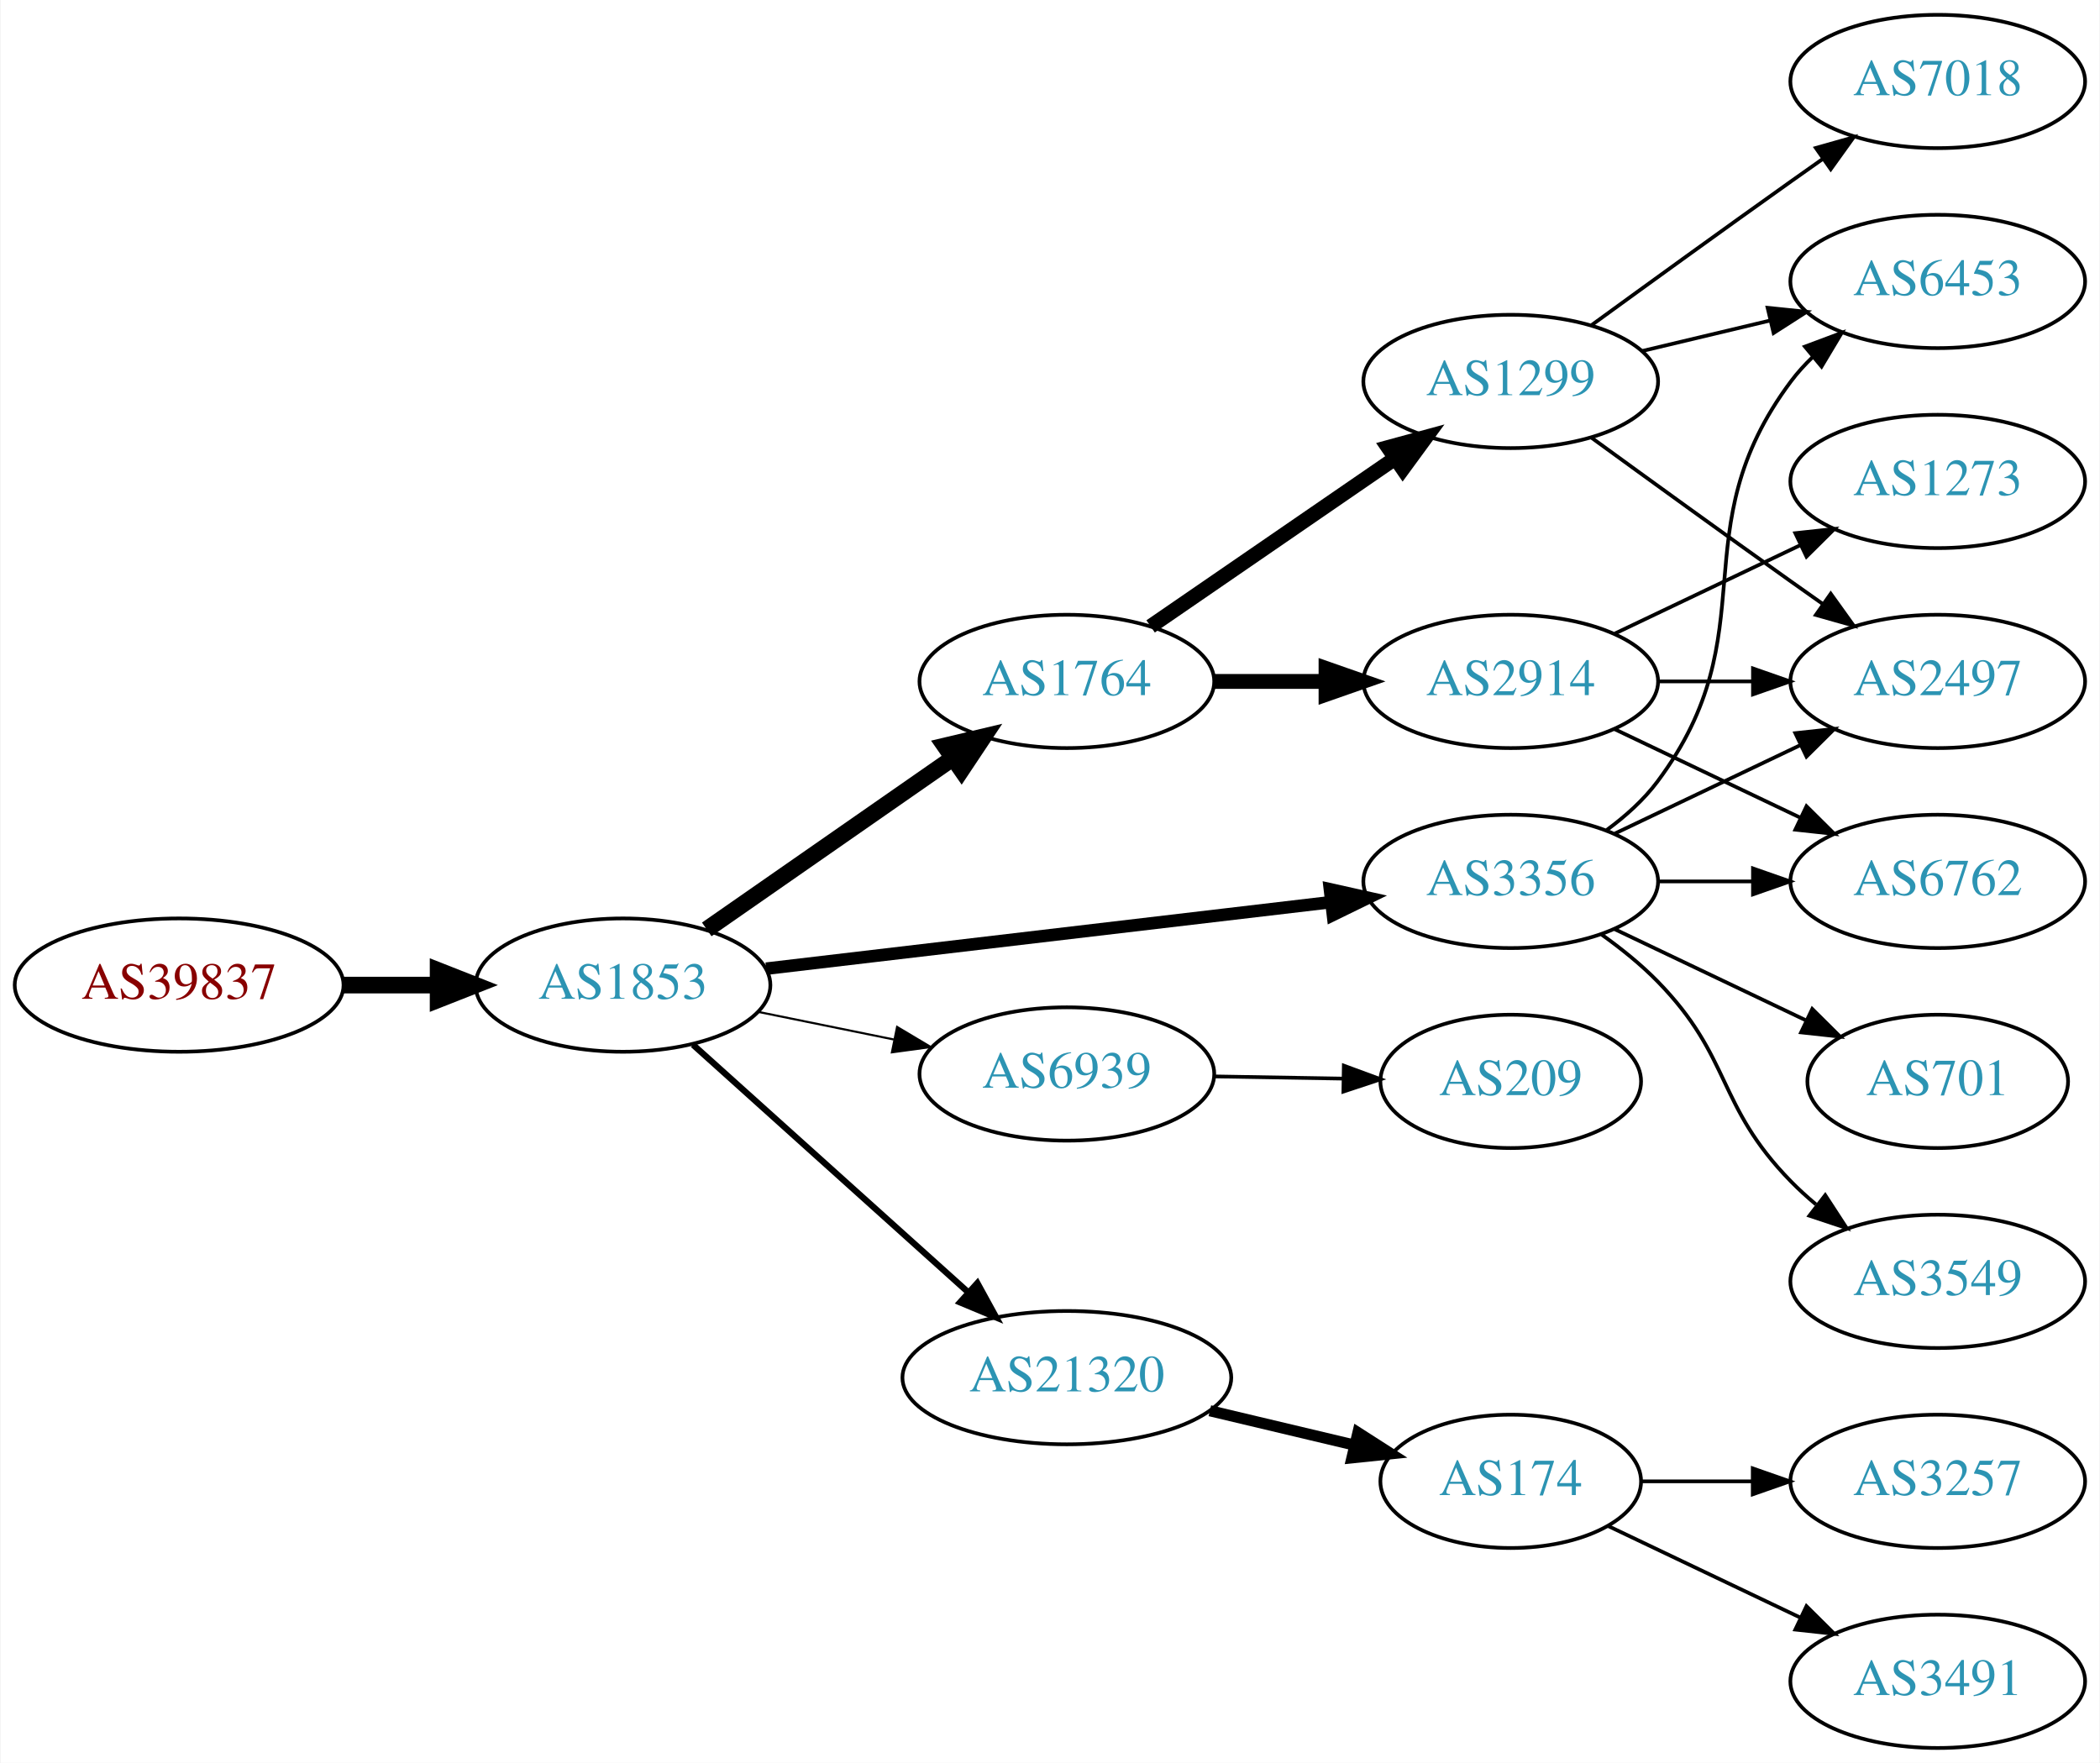
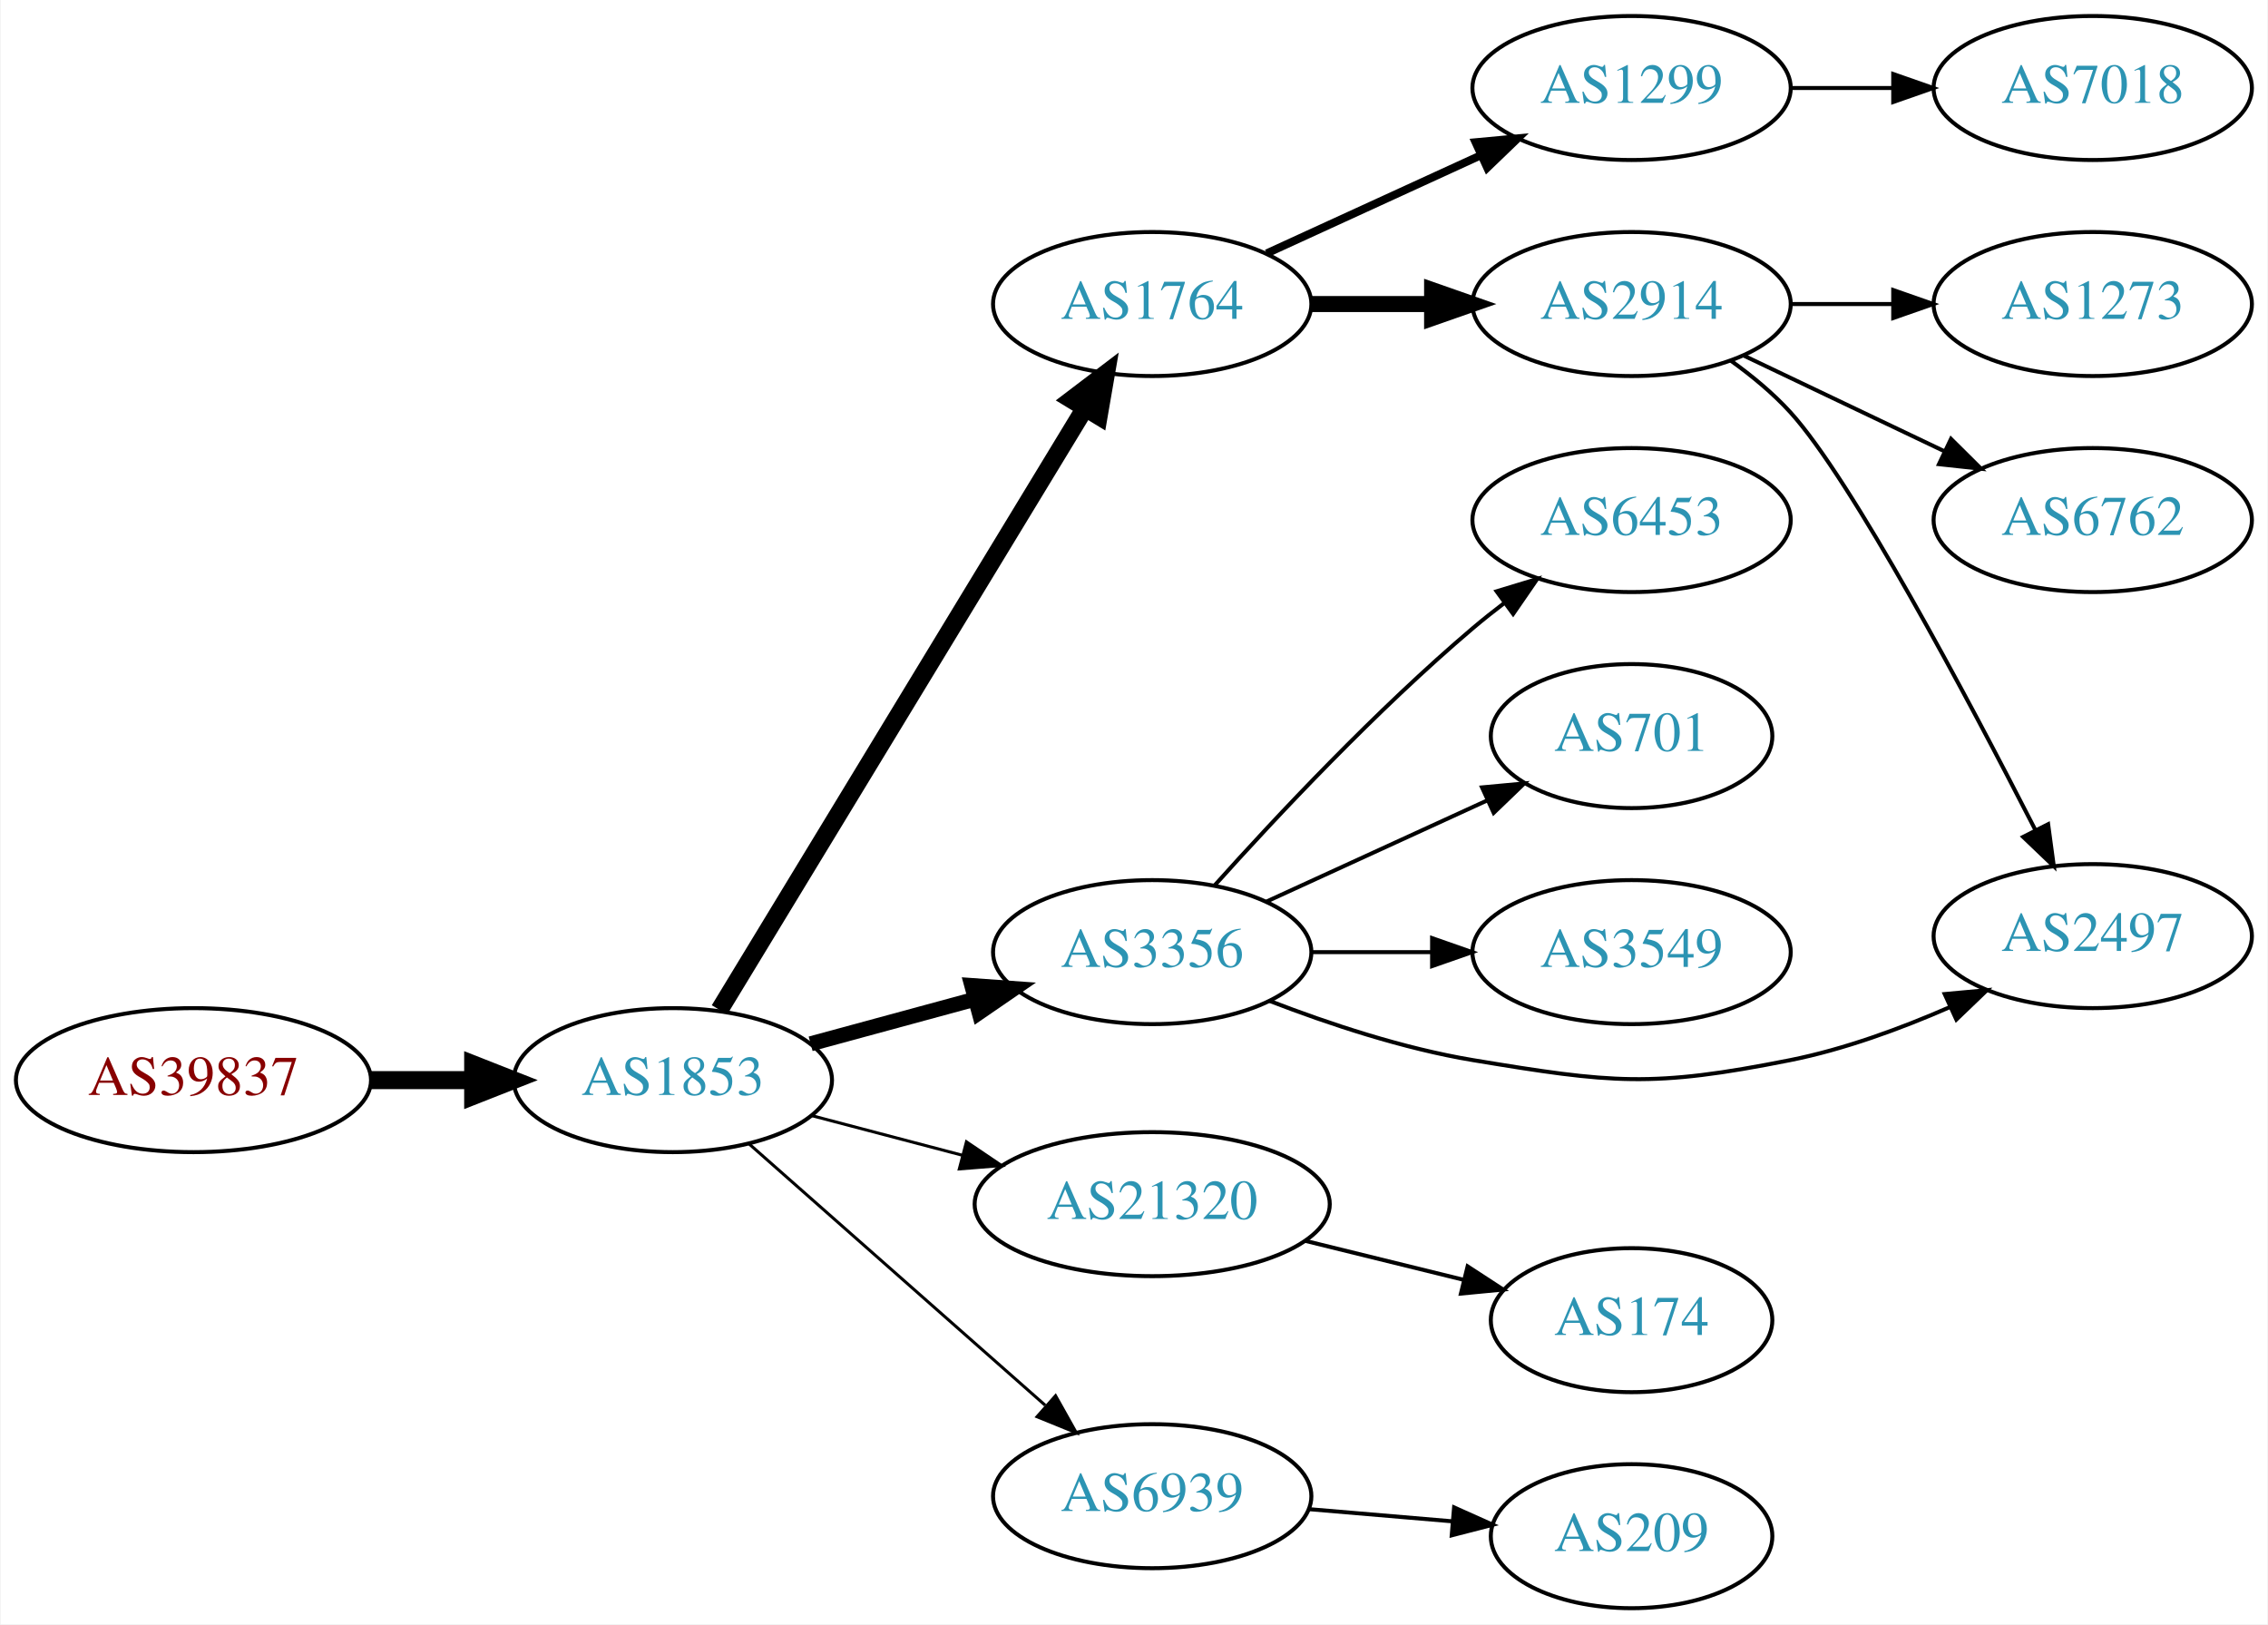
- <svg xmlns="http://www.w3.org/2000/svg" xmlns:xlink="http://www.w3.org/1999/xlink" width="567pt" height="476pt" viewBox="0.00 0.00 566.66 476.00">
-   <g id="graph0" class="graph" transform="scale(1 1) rotate(0) translate(4 472)">
-     <polygon fill="white" stroke="none" points="-4,4 -4,-472 562.663,-472 562.663,4 -4,4" />
+ <svg xmlns="http://www.w3.org/2000/svg" xmlns:xlink="http://www.w3.org/1999/xlink" width="567pt" height="406pt" viewBox="0.00 0.00 566.66 406.00">
+   <g id="graph0" class="graph" transform="scale(1 1) rotate(0) translate(4 402)">
+     <polygon fill="white" stroke="none" points="-4,4 -4,-402 562.663,-402 562.663,4 -4,4" />
    <g id="node1" class="node">
      <g id="a_node1">
        <a xlink:href="/asn/39837" xlink:title="AS39837 ~ MUR [AT]">
-           <ellipse fill="#ffffff" stroke="black" cx="44.196" cy="-206" rx="44.393" ry="18" />
-           <text text-anchor="middle" x="44.196" y="-202.3" font-family="Times,serif" font-size="14.00" fill="#880000">AS39837</text>
+           <ellipse fill="#ffffff" stroke="black" cx="44.196" cy="-132" rx="44.393" ry="18" />
+           <text text-anchor="middle" x="44.196" y="-128.3" font-family="Times,serif" font-size="14.00" fill="#880000">AS39837</text>
        </a>
      </g>
    </g>
    <g id="node2" class="node">
      <g id="a_node2">
        <a xlink:href="/asn/1853" xlink:title="AS1853 ~ ACOnet Backbone [AT]">
-           <ellipse fill="#ffffff" stroke="black" cx="164.039" cy="-206" rx="39.794" ry="18" />
-           <text text-anchor="middle" x="164.039" y="-202.3" font-family="Times,serif" font-size="14.00" fill="#2c94b3">AS1853</text>
+           <ellipse fill="#ffffff" stroke="black" cx="164.039" cy="-132" rx="39.794" ry="18" />
+           <text text-anchor="middle" x="164.039" y="-128.3" font-family="Times,serif" font-size="14.00" fill="#2c94b3">AS1853</text>
        </a>
      </g>
    </g>
    <g id="edge1" class="edge">
-       <path fill="none" stroke="black" stroke-width="4.5" d="M88.407,-206C96.72,-206 105.482,-206 113.965,-206" />
-       <polygon fill="black" stroke="black" stroke-width="4.5" points="114.123,-209.938 124.123,-206 114.123,-202.063 114.123,-209.938" />
+       <path fill="none" stroke="black" stroke-width="4.5" d="M88.407,-132C96.72,-132 105.482,-132 113.965,-132" />
+       <polygon fill="black" stroke="black" stroke-width="4.5" points="114.123,-135.938 124.123,-132 114.123,-128.063 114.123,-135.938" />
    </g>
    <g id="node3" class="node">
      <g id="a_node3">
        <a xlink:href="/asn/1764" xlink:title="AS1764 ~ NEXTLAYER-AS [AT]">
-           <ellipse fill="#ffffff" stroke="black" cx="283.881" cy="-288" rx="39.794" ry="18" />
-           <text text-anchor="middle" x="283.881" y="-284.3" font-family="Times,serif" font-size="14.00" fill="#2c94b3">AS1764</text>
+           <ellipse fill="#ffffff" stroke="black" cx="283.881" cy="-326" rx="39.794" ry="18" />
+           <text text-anchor="middle" x="283.881" y="-322.3" font-family="Times,serif" font-size="14.00" fill="#2c94b3">AS1764</text>
        </a>
      </g>
    </g>
    <g id="edge2" class="edge">
-       <path fill="none" stroke="black" stroke-width="4.5" d="M186.653,-221.04C205.258,-233.986 232.293,-252.798 252.973,-267.189" />
-       <polygon fill="black" stroke="black" stroke-width="4.5" points="250.947,-270.576 261.404,-273.055 255.445,-264.112 250.947,-270.576" />
+       <path fill="none" stroke="black" stroke-width="4.5" d="M175.704,-149.558C196.519,-183.825 242.645,-259.76 267.041,-299.923" />
+       <polygon fill="black" stroke="black" stroke-width="4.5" points="263.768,-302.119 272.325,-308.621 270.498,-298.03 263.768,-302.119" />
    </g>
    <g id="node4" class="node">
      <g id="a_node4">
-         <a xlink:href="/asn/6939" xlink:title="AS6939 ~ Hurricane Electric LLC [US]">
-           <ellipse fill="#ffffff" stroke="black" cx="283.881" cy="-182" rx="39.794" ry="18" />
-           <text text-anchor="middle" x="283.881" y="-178.3" font-family="Times,serif" font-size="14.00" fill="#2c94b3">AS6939</text>
+         <a xlink:href="/asn/3356" xlink:title="AS3356 ~ Level 3 Parent, LLC [US]">
+           <ellipse fill="#ffffff" stroke="black" cx="283.881" cy="-164" rx="39.794" ry="18" />
+           <text text-anchor="middle" x="283.881" y="-160.3" font-family="Times,serif" font-size="14.00" fill="#2c94b3">AS3356</text>
        </a>
      </g>
    </g>
    <g id="edge3" class="edge">
-       <path fill="none" stroke="black" stroke-width="0.562" d="M200.395,-198.799C211.942,-196.448 224.934,-193.802 237.132,-191.317" />
-       <polygon fill="black" stroke="black" stroke-width="0.562" points="238.042,-194.704 247.142,-189.279 236.645,-187.845 238.042,-194.704" />
+       <path fill="none" stroke="black" stroke-width="3.75" d="M198.492,-141.084C211.181,-144.53 225.82,-148.505 239.307,-152.167" />
+       <polygon fill="black" stroke="black" stroke-width="3.75" points="238.776,-155.65 249.344,-154.893 240.611,-148.895 238.776,-155.65" />
    </g>
    <g id="node5" class="node">
      <g id="a_node5">
        <a xlink:href="/asn/21320" xlink:title="AS21320 ~ GEANT Vereniging [EU]">
-           <ellipse fill="#ffffff" stroke="black" cx="283.881" cy="-100" rx="44.393" ry="18" />
-           <text text-anchor="middle" x="283.881" y="-96.3" font-family="Times,serif" font-size="14.00" fill="#2c94b3">AS21320</text>
+           <ellipse fill="#ffffff" stroke="black" cx="283.881" cy="-101" rx="44.393" ry="18" />
+           <text text-anchor="middle" x="283.881" y="-97.3" font-family="Times,serif" font-size="14.00" fill="#2c94b3">AS21320</text>
        </a>
      </g>
    </g>
    <g id="edge4" class="edge">
-       <path fill="none" stroke="black" stroke-width="1.688" d="M182.936,-189.901C202.749,-172.079 234.848,-143.206 257.309,-123.003" />
-       <polygon fill="black" stroke="black" stroke-width="1.688" points="259.721,-125.54 264.815,-116.251 255.04,-120.336 259.721,-125.54" />
+       <path fill="none" stroke="black" stroke-width="0.75" d="M198.808,-123.117C210.507,-120.039 223.835,-116.533 236.376,-113.234" />
+       <polygon fill="black" stroke="black" stroke-width="0.75" points="237.439,-116.573 246.22,-110.644 235.658,-109.804 237.439,-116.573" />
    </g>
    <g id="node6" class="node">
      <g id="a_node6">
-         <a xlink:href="/asn/3356" xlink:title="AS3356 ~ Level 3 Parent, LLC [US]">
-           <ellipse fill="#ffffff" stroke="black" cx="403.724" cy="-234" rx="39.794" ry="18" />
-           <text text-anchor="middle" x="403.724" y="-230.3" font-family="Times,serif" font-size="14.00" fill="#2c94b3">AS3356</text>
+         <a xlink:href="/asn/6939" xlink:title="AS6939 ~ Hurricane Electric LLC [US]">
+           <ellipse fill="#ffffff" stroke="black" cx="283.881" cy="-28" rx="39.794" ry="18" />
+           <text text-anchor="middle" x="283.881" y="-24.3" font-family="Times,serif" font-size="14.00" fill="#2c94b3">AS6939</text>
        </a>
      </g>
    </g>
    <g id="edge5" class="edge">
-       <path fill="none" stroke="black" stroke-width="3.375" d="M202.701,-210.437C243.99,-215.301 310.323,-223.115 355.171,-228.398" />
-       <polygon fill="black" stroke="black" stroke-width="3.375" points="354.897,-231.89 365.238,-229.584 355.716,-224.938 354.897,-231.89" />
+       <path fill="none" stroke="black" stroke-width="0.75" d="M183.193,-115.978C202.973,-98.521 234.776,-70.454 257.131,-50.726" />
+       <polygon fill="black" stroke="black" stroke-width="0.75" points="259.718,-53.111 264.899,-43.87 255.086,-47.862 259.718,-53.111" />
    </g>
    <g id="node7" class="node">
      <g id="a_node7">
-         <a xlink:href="/asn/2914" xlink:title="AS2914 ~ NTT America, Inc. [US]">
-           <ellipse fill="#ffffff" stroke="black" cx="403.724" cy="-288" rx="39.794" ry="18" />
-           <text text-anchor="middle" x="403.724" y="-284.3" font-family="Times,serif" font-size="14.00" fill="#2c94b3">AS2914</text>
+         <a xlink:href="/asn/1299" xlink:title="AS1299 ~ Telia Carrier [EU]">
+           <ellipse fill="#ffffff" stroke="black" cx="403.724" cy="-380" rx="39.794" ry="18" />
+           <text text-anchor="middle" x="403.724" y="-376.3" font-family="Times,serif" font-size="14.00" fill="#2c94b3">AS1299</text>
        </a>
      </g>
    </g>
    <g id="edge6" class="edge">
-       <path fill="none" stroke="black" stroke-width="4" d="M323.794,-288C333.347,-288 343.697,-288 353.659,-288" />
-       <polygon fill="black" stroke="black" stroke-width="4" points="353.852,-291.5 363.852,-288 353.852,-284.5 353.852,-291.5" />
+       <path fill="none" stroke="black" stroke-width="2" d="M312.51,-338.661C328.467,-345.973 348.738,-355.261 366.02,-363.181" />
+       <polygon fill="black" stroke="black" stroke-width="2" points="364.719,-366.435 375.268,-367.419 367.635,-360.071 364.719,-366.435" />
    </g>
    <g id="node8" class="node">
      <g id="a_node8">
-         <a xlink:href="/asn/1299" xlink:title="AS1299 ~ Telia Carrier [EU]">
-           <ellipse fill="#ffffff" stroke="black" cx="403.724" cy="-369" rx="39.794" ry="18" />
-           <text text-anchor="middle" x="403.724" y="-365.3" font-family="Times,serif" font-size="14.00" fill="#2c94b3">AS1299</text>
+         <a xlink:href="/asn/2914" xlink:title="AS2914 ~ NTT America, Inc. [US]">
+           <ellipse fill="#ffffff" stroke="black" cx="403.724" cy="-326" rx="39.794" ry="18" />
+           <text text-anchor="middle" x="403.724" y="-322.3" font-family="Times,serif" font-size="14.00" fill="#2c94b3">AS2914</text>
        </a>
      </g>
    </g>
    <g id="edge7" class="edge">
-       <path fill="none" stroke="black" stroke-width="4" d="M306.495,-302.857C324.984,-315.565 351.798,-333.995 372.427,-348.175" />
-       <polygon fill="black" stroke="black" stroke-width="4" points="370.624,-351.183 380.848,-353.963 374.589,-345.414 370.624,-351.183" />
-     </g>
-     <g id="node12" class="node">
-       <g id="a_node12">
-         <a xlink:href="/asn/209" xlink:title="AS209 ~ CenturyLink Communications, LLC [US]">
-           <ellipse fill="#ffffff" stroke="black" cx="403.724" cy="-180" rx="35.194" ry="18" />
-           <text text-anchor="middle" x="403.724" y="-176.3" font-family="Times,serif" font-size="14.00" fill="#2c94b3">AS209</text>
-         </a>
-       </g>
-     </g>
-     <g id="edge11" class="edge">
-       <path fill="none" stroke="black" d="M323.794,-181.34C334.881,-181.151 347.04,-180.945 358.422,-180.752" />
-       <polygon fill="black" stroke="black" points="358.665,-184.248 368.604,-180.579 358.546,-177.249 358.665,-184.248" />
+       <path fill="none" stroke="black" stroke-width="4" d="M323.794,-326C333.347,-326 343.697,-326 353.659,-326" />
+       <polygon fill="black" stroke="black" stroke-width="4" points="353.852,-329.5 363.852,-326 353.852,-322.5 353.852,-329.5" />
+     </g>
+     <g id="node10" class="node">
+       <g id="a_node10">
+         <a xlink:href="/asn/2497" xlink:title="AS2497 ~ Internet Initiative Japan Inc. [JP]">
+           <ellipse fill="#ffffff" stroke="black" cx="519.017" cy="-168" rx="39.794" ry="18" />
+           <text text-anchor="middle" x="519.017" y="-164.3" font-family="Times,serif" font-size="14.00" fill="#2c94b3">AS2497</text>
+         </a>
+       </g>
+     </g>
+     <g id="edge13" class="edge">
+       <path fill="none" stroke="black" d="M313.258,-151.792C328.096,-146.064 346.737,-139.875 364.077,-137 398.844,-131.236 408.809,-130.109 443.37,-137 456.835,-139.685 470.912,-144.846 483.165,-150.198" />
+       <polygon fill="black" stroke="black" points="482.005,-153.516 492.555,-154.488 484.914,-147.149 482.005,-153.516" />
+     </g>
+     <g id="node13" class="node">
+       <g id="a_node13">
+         <a xlink:href="/asn/701" xlink:title="AS701 ~ UUNET [US]">
+           <ellipse fill="#ffffff" stroke="black" cx="403.724" cy="-218" rx="35.194" ry="18" />
+           <text text-anchor="middle" x="403.724" y="-214.3" font-family="Times,serif" font-size="14.00" fill="#2c94b3">AS701</text>
+         </a>
+       </g>
+     </g>
+     <g id="edge12" class="edge">
+       <path fill="none" stroke="black" d="M312.51,-176.661C328.926,-184.183 349.908,-193.798 367.505,-201.861" />
+       <polygon fill="black" stroke="black" points="366.333,-205.174 376.882,-206.158 369.249,-198.811 366.333,-205.174" />
+     </g>
+     <g id="node14" class="node">
+       <g id="a_node14">
+         <a xlink:href="/asn/3549" xlink:title="AS3549 ~ Level 3 Parent, LLC [US]">
+           <ellipse fill="#ffffff" stroke="black" cx="403.724" cy="-164" rx="39.794" ry="18" />
+           <text text-anchor="middle" x="403.724" y="-160.3" font-family="Times,serif" font-size="14.00" fill="#2c94b3">AS3549</text>
+         </a>
+       </g>
+     </g>
+     <g id="edge14" class="edge">
+       <path fill="none" stroke="black" d="M323.794,-164C333.347,-164 343.697,-164 353.659,-164" />
+       <polygon fill="black" stroke="black" points="353.852,-167.5 363.852,-164 353.852,-160.5 353.852,-167.5" />
    </g>
    <g id="node15" class="node">
      <g id="a_node15">
+         <a xlink:href="/asn/6453" xlink:title="AS6453 ~ TATA COMMUNICATIONS (AMERICA) INC [US]">
+           <ellipse fill="#ffffff" stroke="black" cx="403.724" cy="-272" rx="39.794" ry="18" />
+           <text text-anchor="middle" x="403.724" y="-268.3" font-family="Times,serif" font-size="14.00" fill="#2c94b3">AS6453</text>
+         </a>
+       </g>
+     </g>
+     <g id="edge15" class="edge">
+       <path fill="none" stroke="black" d="M299.527,-180.725C314.828,-197.765 339.925,-224.523 364.077,-245 366.574,-247.117 369.235,-249.232 371.946,-251.293" />
+       <polygon fill="black" stroke="black" points="369.983,-254.194 380.123,-257.266 374.112,-248.541 369.983,-254.194" />
+     </g>
+     <g id="node16" class="node">
+       <g id="a_node16">
        <a xlink:href="/asn/174" xlink:title="AS174 ~ Cogent Communications [US]">
          <ellipse fill="#ffffff" stroke="black" cx="403.724" cy="-72" rx="35.194" ry="18" />
          <text text-anchor="middle" x="403.724" y="-68.3" font-family="Times,serif" font-size="14.00" fill="#2c94b3">AS174</text>
        </a>
      </g>
    </g>
-     <g id="edge15" class="edge">
-       <path fill="none" stroke="black" stroke-width="3" d="M322.491,-91.064C334.928,-88.109 348.83,-84.805 361.521,-81.79" />
-       <polygon fill="black" stroke="black" stroke-width="3" points="362.47,-85.162 371.39,-79.445 360.851,-78.352 362.47,-85.162" />
-     </g>
-     <g id="node10" class="node">
-       <g id="a_node10">
-         <a xlink:href="/asn/2497" xlink:title="AS2497 ~ Internet Initiative Japan Inc. [JP]">
-           <ellipse fill="#ffffff" stroke="black" cx="519.017" cy="-288" rx="39.794" ry="18" />
-           <text text-anchor="middle" x="519.017" y="-284.3" font-family="Times,serif" font-size="14.00" fill="#2c94b3">AS2497</text>
-         </a>
-       </g>
-     </g>
-     <g id="edge21" class="edge">
-       <path fill="none" stroke="black" d="M431.86,-246.934C446.854,-254.081 465.675,-263.052 481.898,-270.785" />
-       <polygon fill="black" stroke="black" points="480.569,-274.028 491.102,-275.171 483.581,-267.709 480.569,-274.028" />
+     <g id="edge16" class="edge">
+       <path fill="none" stroke="black" d="M322.167,-91.824C334.724,-88.734 348.803,-85.269 361.636,-82.111" />
+       <polygon fill="black" stroke="black" points="362.734,-85.446 371.608,-79.657 361.061,-78.648 362.734,-85.446" />
+     </g>
+     <g id="node17" class="node">
+       <g id="a_node17">
+         <a xlink:href="/asn/209" xlink:title="AS209 ~ CenturyLink Communications, LLC [US]">
+           <ellipse fill="#ffffff" stroke="black" cx="403.724" cy="-18" rx="35.194" ry="18" />
+           <text text-anchor="middle" x="403.724" y="-14.3" font-family="Times,serif" font-size="14.00" fill="#2c94b3">AS209</text>
+         </a>
+       </g>
+     </g>
+     <g id="edge17" class="edge">
+       <path fill="none" stroke="black" d="M323.141,-24.753C334.577,-23.783 347.201,-22.712 358.961,-21.714" />
+       <polygon fill="black" stroke="black" points="359.353,-25.193 369.021,-20.86 358.761,-18.218 359.353,-25.193" />
+     </g>
+     <g id="node9" class="node">
+       <g id="a_node9">
+         <a xlink:href="/asn/7018" xlink:title="AS7018 ~ AT&amp;T Services, Inc. [US]">
+           <ellipse fill="#ffffff" stroke="black" cx="519.017" cy="-380" rx="39.794" ry="18" />
+           <text text-anchor="middle" x="519.017" y="-376.3" font-family="Times,serif" font-size="14.00" fill="#2c94b3">AS7018</text>
+         </a>
+       </g>
+     </g>
+     <g id="edge8" class="edge">
+       <path fill="none" stroke="black" d="M443.396,-380C451.599,-380 460.363,-380 468.895,-380" />
+       <polygon fill="black" stroke="black" points="469.134,-383.5 479.134,-380 469.134,-376.5 469.134,-383.5" />
+     </g>
+     <g id="edge9" class="edge">
+       <path fill="none" stroke="black" d="M428.554,-311.833C433.8,-308.066 439.068,-303.717 443.37,-299 458.703,-282.19 487.633,-227.803 504.624,-194.624" />
+       <polygon fill="black" stroke="black" points="507.863,-195.975 509.282,-185.475 501.625,-192.799 507.863,-195.975" />
    </g>
    <g id="node11" class="node">
      <g id="a_node11">
+         <a xlink:href="/asn/1273" xlink:title="AS1273 ~ Vodafone Group PLC [EU]">
+           <ellipse fill="#ffffff" stroke="black" cx="519.017" cy="-326" rx="39.794" ry="18" />
+           <text text-anchor="middle" x="519.017" y="-322.3" font-family="Times,serif" font-size="14.00" fill="#2c94b3">AS1273</text>
+         </a>
+       </g>
+     </g>
+     <g id="edge10" class="edge">
+       <path fill="none" stroke="black" d="M443.396,-326C451.599,-326 460.363,-326 468.895,-326" />
+       <polygon fill="black" stroke="black" points="469.134,-329.5 479.134,-326 469.134,-322.5 469.134,-329.5" />
+     </g>
+     <g id="node12" class="node">
+       <g id="a_node12">
        <a xlink:href="/asn/6762" xlink:title="AS6762 ~ TELECOM ITALIA SPARKLE S.p.A. [IT]">
-           <ellipse fill="#ffffff" stroke="black" cx="519.017" cy="-234" rx="39.794" ry="18" />
-           <text text-anchor="middle" x="519.017" y="-230.3" font-family="Times,serif" font-size="14.00" fill="#2c94b3">AS6762</text>
-         </a>
-       </g>
-     </g>
-     <g id="edge18" class="edge">
-       <path fill="none" stroke="black" d="M443.396,-234C451.599,-234 460.363,-234 468.895,-234" />
-       <polygon fill="black" stroke="black" points="469.134,-237.5 479.134,-234 469.134,-230.5 469.134,-237.5" />
-     </g>
-     <g id="node13" class="node">
-       <g id="a_node13">
-         <a xlink:href="/asn/6453" xlink:title="AS6453 ~ TATA COMMUNICATIONS (AMERICA) INC [US]">
-           <ellipse fill="#ffffff" stroke="black" cx="519.017" cy="-396" rx="39.794" ry="18" />
-           <text text-anchor="middle" x="519.017" y="-392.3" font-family="Times,serif" font-size="14.00" fill="#2c94b3">AS6453</text>
-         </a>
-       </g>
-     </g>
-     <g id="edge19" class="edge">
-       <path fill="none" stroke="black" d="M429.655,-247.882C434.731,-251.611 439.649,-256.016 443.37,-261 473.642,-301.542 449.099,-328.458 479.37,-369 481.115,-371.336 483.122,-373.545 485.285,-375.617" />
-       <polygon fill="black" stroke="black" points="483.163,-378.405 493.086,-382.118 487.645,-373.027 483.163,-378.405" />
-     </g>
-     <g id="node18" class="node">
-       <g id="a_node18">
-         <a xlink:href="/asn/3549" xlink:title="AS3549 ~ Level 3 Parent, LLC [US]">
-           <ellipse fill="#ffffff" stroke="black" cx="519.017" cy="-126" rx="39.794" ry="18" />
-           <text text-anchor="middle" x="519.017" y="-122.3" font-family="Times,serif" font-size="14.00" fill="#2c94b3">AS3549</text>
-         </a>
-       </g>
-     </g>
-     <g id="edge20" class="edge">
-       <path fill="none" stroke="black" d="M428.318,-219.611C433.574,-215.852 438.906,-211.563 443.37,-207 463.543,-186.383 459.198,-173.617 479.37,-153 481.463,-150.861 483.746,-148.782 486.123,-146.79" />
-       <polygon fill="black" stroke="black" points="488.641,-149.268 494.423,-140.389 484.367,-143.725 488.641,-149.268" />
-     </g>
-     <g id="node19" class="node">
-       <g id="a_node19">
-         <a xlink:href="/asn/701" xlink:title="AS701 ~ UUNET [US]">
-           <ellipse fill="#ffffff" stroke="black" cx="519.017" cy="-180" rx="35.194" ry="18" />
-           <text text-anchor="middle" x="519.017" y="-176.3" font-family="Times,serif" font-size="14.00" fill="#2c94b3">AS701</text>
-         </a>
-       </g>
-     </g>
-     <g id="edge22" class="edge">
-       <path fill="none" stroke="black" d="M431.86,-221.066C447.292,-213.71 466.778,-204.423 483.313,-196.541" />
-       <polygon fill="black" stroke="black" points="485.133,-199.551 492.654,-192.089 482.121,-193.232 485.133,-199.551" />
-     </g>
-     <g id="node9" class="node">
-       <g id="a_node9">
-         <a xlink:href="/asn/1273" xlink:title="AS1273 ~ Vodafone Group PLC [EU]">
-           <ellipse fill="#ffffff" stroke="black" cx="519.017" cy="-342" rx="39.794" ry="18" />
-           <text text-anchor="middle" x="519.017" y="-338.3" font-family="Times,serif" font-size="14.00" fill="#2c94b3">AS1273</text>
-         </a>
-       </g>
-     </g>
-     <g id="edge8" class="edge">
-       <path fill="none" stroke="black" d="M431.86,-300.934C446.854,-308.081 465.675,-317.052 481.898,-324.785" />
-       <polygon fill="black" stroke="black" points="480.569,-328.028 491.102,-329.171 483.581,-321.709 480.569,-328.028" />
-     </g>
-     <g id="edge9" class="edge">
-       <path fill="none" stroke="black" d="M443.396,-288C451.599,-288 460.363,-288 468.895,-288" />
-       <polygon fill="black" stroke="black" points="469.134,-291.5 479.134,-288 469.134,-284.5 469.134,-291.5" />
-     </g>
-     <g id="edge10" class="edge">
-       <path fill="none" stroke="black" d="M431.86,-275.066C446.854,-267.919 465.675,-258.948 481.898,-251.215" />
-       <polygon fill="black" stroke="black" points="483.581,-254.291 491.102,-246.829 480.569,-247.972 483.581,-254.291" />
-     </g>
-     <g id="edge12" class="edge">
-       <path fill="none" stroke="black" d="M425.572,-353.778C440.506,-342.909 461.12,-327.975 479.37,-315 482.191,-312.995 485.134,-310.915 488.082,-308.841" />
-       <polygon fill="black" stroke="black" points="490.128,-311.681 496.306,-303.074 486.109,-305.95 490.128,-311.681" />
-     </g>
-     <g id="edge13" class="edge">
-       <path fill="none" stroke="black" d="M439.331,-377.248C450.202,-379.838 462.357,-382.735 473.799,-385.462" />
-       <polygon fill="black" stroke="black" points="473.082,-388.889 483.621,-387.803 474.705,-382.08 473.082,-388.889" />
-     </g>
-     <g id="node14" class="node">
-       <g id="a_node14">
-         <a xlink:href="/asn/7018" xlink:title="AS7018 ~ AT&amp;T Services, Inc. [US]">
-           <ellipse fill="#ffffff" stroke="black" cx="519.017" cy="-450" rx="39.794" ry="18" />
-           <text text-anchor="middle" x="519.017" y="-446.3" font-family="Times,serif" font-size="14.00" fill="#2c94b3">AS7018</text>
-         </a>
-       </g>
-     </g>
-     <g id="edge14" class="edge">
-       <path fill="none" stroke="black" d="M425.572,-384.222C440.506,-395.091 461.12,-410.025 479.37,-423 482.191,-425.005 485.134,-427.085 488.082,-429.159" />
-       <polygon fill="black" stroke="black" points="486.109,-432.05 496.306,-434.926 490.128,-426.319 486.109,-432.05" />
-     </g>
-     <g id="node16" class="node">
-       <g id="a_node16">
-         <a xlink:href="/asn/3491" xlink:title="AS3491 ~ PCCW Global, Inc. [US]">
-           <ellipse fill="#ffffff" stroke="black" cx="519.017" cy="-18" rx="39.794" ry="18" />
-           <text text-anchor="middle" x="519.017" y="-14.3" font-family="Times,serif" font-size="14.00" fill="#2c94b3">AS3491</text>
-         </a>
-       </g>
-     </g>
-     <g id="edge16" class="edge">
-       <path fill="none" stroke="black" d="M430.149,-59.881C445.452,-52.587 465.175,-43.187 482.057,-35.14" />
-       <polygon fill="black" stroke="black" points="483.576,-38.293 491.097,-30.831 480.564,-31.974 483.576,-38.293" />
-     </g>
-     <g id="node17" class="node">
-       <g id="a_node17">
-         <a xlink:href="/asn/3257" xlink:title="AS3257 ~ GTT [DE]">
-           <ellipse fill="#ffffff" stroke="black" cx="519.017" cy="-72" rx="39.794" ry="18" />
-           <text text-anchor="middle" x="519.017" y="-68.3" font-family="Times,serif" font-size="14.00" fill="#2c94b3">AS3257</text>
-         </a>
-       </g>
-     </g>
-     <g id="edge17" class="edge">
-       <path fill="none" stroke="black" d="M439.023,-72C448.4,-72 458.75,-72 468.785,-72" />
-       <polygon fill="black" stroke="black" points="469.074,-75.5 479.074,-72 469.074,-68.5 469.074,-75.5" />
+           <ellipse fill="#ffffff" stroke="black" cx="519.017" cy="-272" rx="39.794" ry="18" />
+           <text text-anchor="middle" x="519.017" y="-268.3" font-family="Times,serif" font-size="14.00" fill="#2c94b3">AS6762</text>
+         </a>
+       </g>
+     </g>
+     <g id="edge11" class="edge">
+       <path fill="none" stroke="black" d="M431.86,-313.066C446.854,-305.919 465.675,-296.948 481.898,-289.215" />
+       <polygon fill="black" stroke="black" points="483.581,-292.291 491.102,-284.829 480.569,-285.972 483.581,-292.291" />
    </g>
  </g>
</svg>
